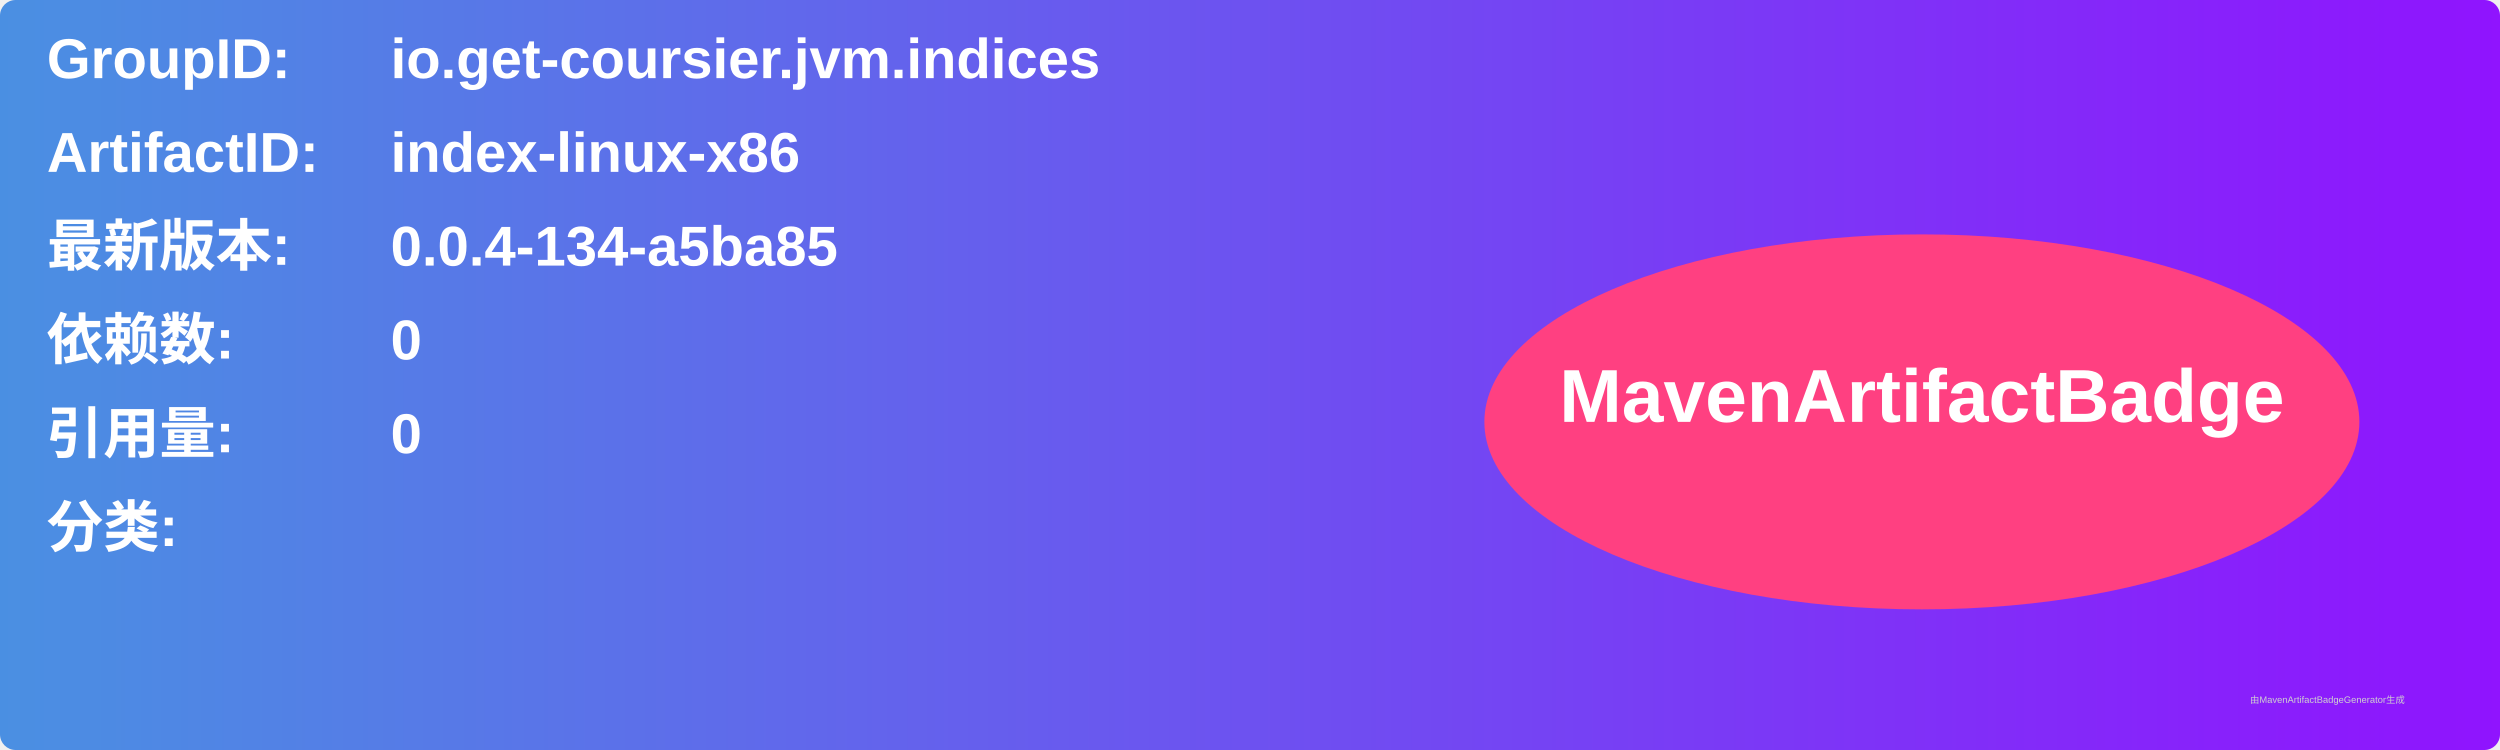
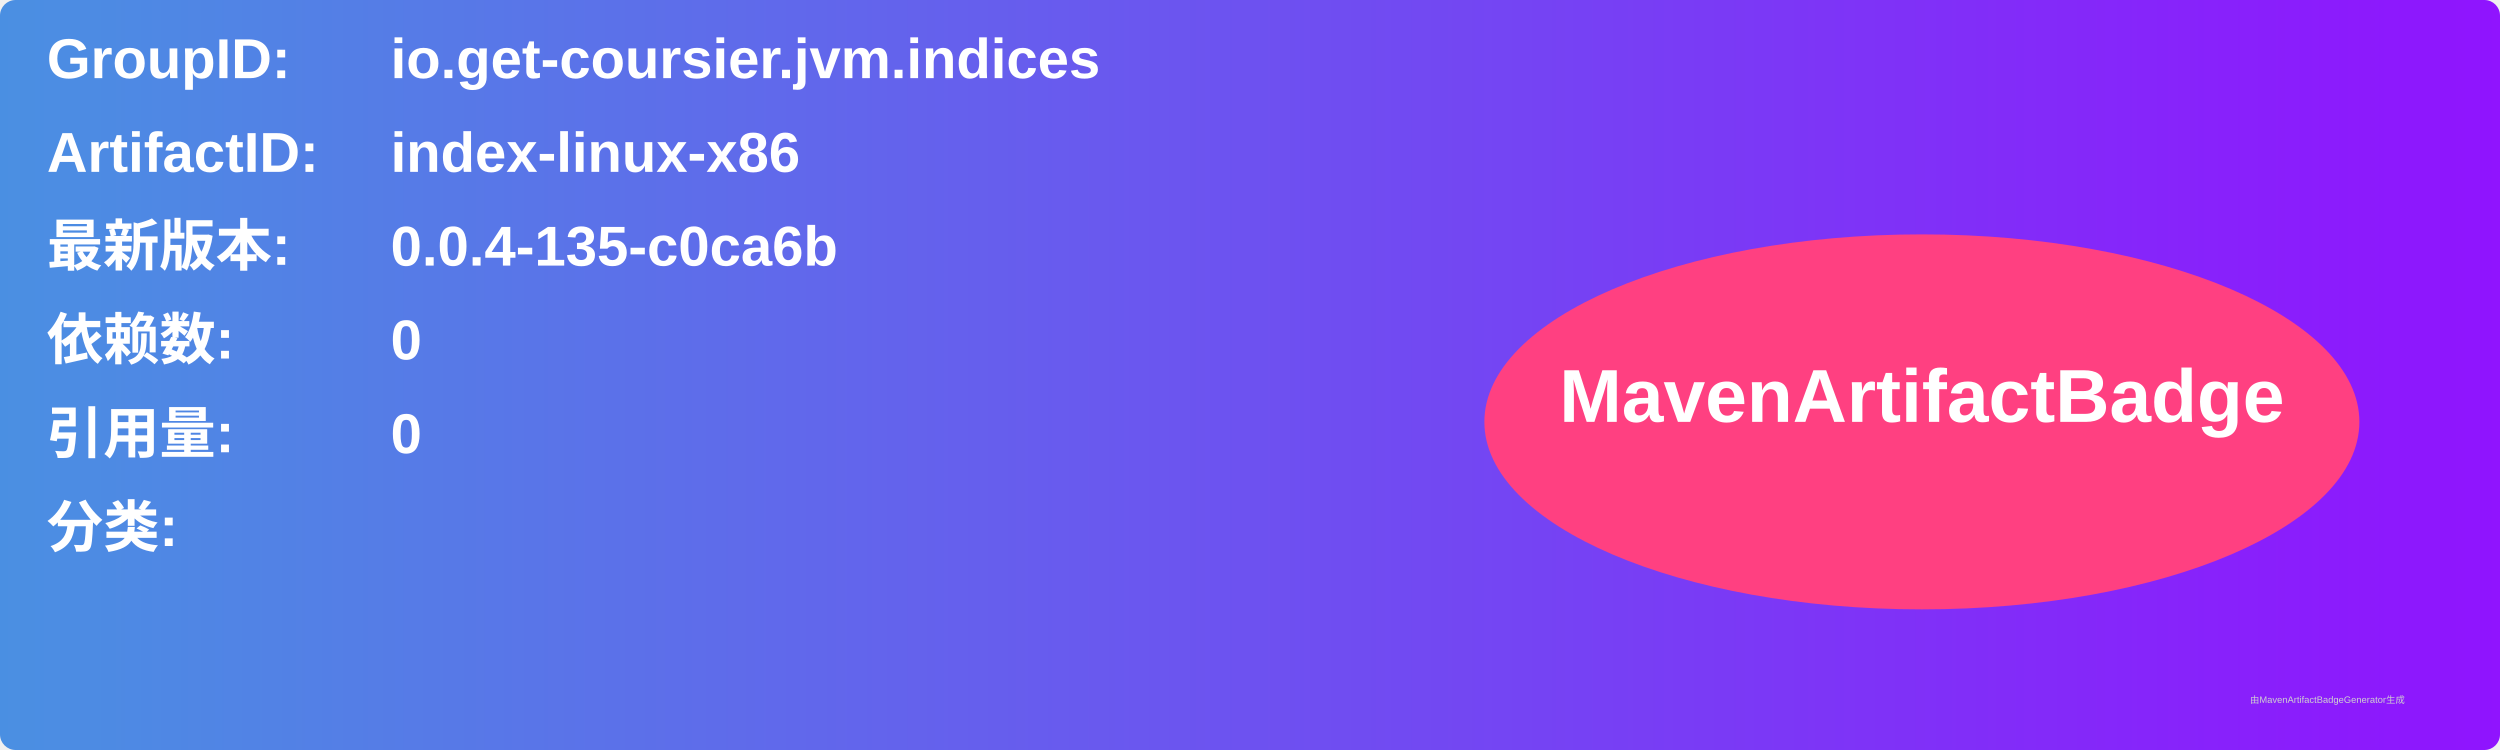
<svg xmlns="http://www.w3.org/2000/svg" width="800" height="240" viewBox="0 0 800 240">
  <linearGradient id="grad" x1="0%" y1="0%" x2="100%" y2="0%">
    <stop offset="0%" stop-color="#4a90e2" />
    <stop offset="100%" stop-color="#9013fe" />
  </linearGradient>
  <rect width="100%" height="100%" rx="5" ry="5" fill="url(#grad)" />
  <g transform="translate(15, 15)">
    <text x="0" y="10" font-family="Arial" font-size="18" fill="white" font-weight="bold" width="260">GroupID:</text>
    <text x="110" y="10" font-family="Arial" font-size="18" fill="white" font-weight="bold" width="460">io.get-coursier.jvm.indices</text>
    <text x="0" y="40" font-family="Arial" font-size="18" fill="white" font-weight="bold" width="260">ArtifactID:</text>
    <text x="110" y="40" font-family="Arial" font-size="18" fill="white" font-weight="bold" width="460">index-linux-x86</text>
    <text x="0" y="70" font-family="Arial" font-size="18" fill="white" font-weight="bold">最新版本:</text>
    <text x="110" y="70" font-family="Arial" font-size="18" fill="white" font-weight="bold">
-       <tspan font-weight="bold">0.0.4-134-a5ba85</tspan>
+       <tspan font-weight="bold">0.0.4-135-c0ca6b</tspan>
    </text>
    <text x="0" y="100" font-family="Arial" font-size="18" fill="white" font-weight="bold">依赖数: </text>
    <text x="110" y="100" font-family="Arial" font-size="18" fill="white">
      <tspan font-weight="bold">0</tspan>
    </text>
    <text x="0" y="130" font-family="Arial" font-size="18" fill="white" font-weight="bold">引用量: </text>
    <text x="110" y="130" font-family="Arial" font-size="18" fill="white">
      <tspan font-weight="bold">0</tspan>
    </text>
    <text x="0" y="160" font-family="Arial" font-size="18" fill="white" font-weight="bold">分类:</text>
    <text x="10" y="190" font-family="Arial" font-size="10" fill="white">
      <tspan font-weight="bold" />
    </text>
    <ellipse cx="600" cy="120" rx="140" ry="60" fill="#ff4081" />
    <text x="600" y="120" text-anchor="middle" font-family="Arial" font-size="24" fill="white" font-weight="bold">MavenArtifactBadge</text>
  </g>
  <text x="720" y="225" font-family="Arial" font-size="3" fill="#d0d0d0">由MavenArtifactBadgeGenerator生成</text>
</svg>
